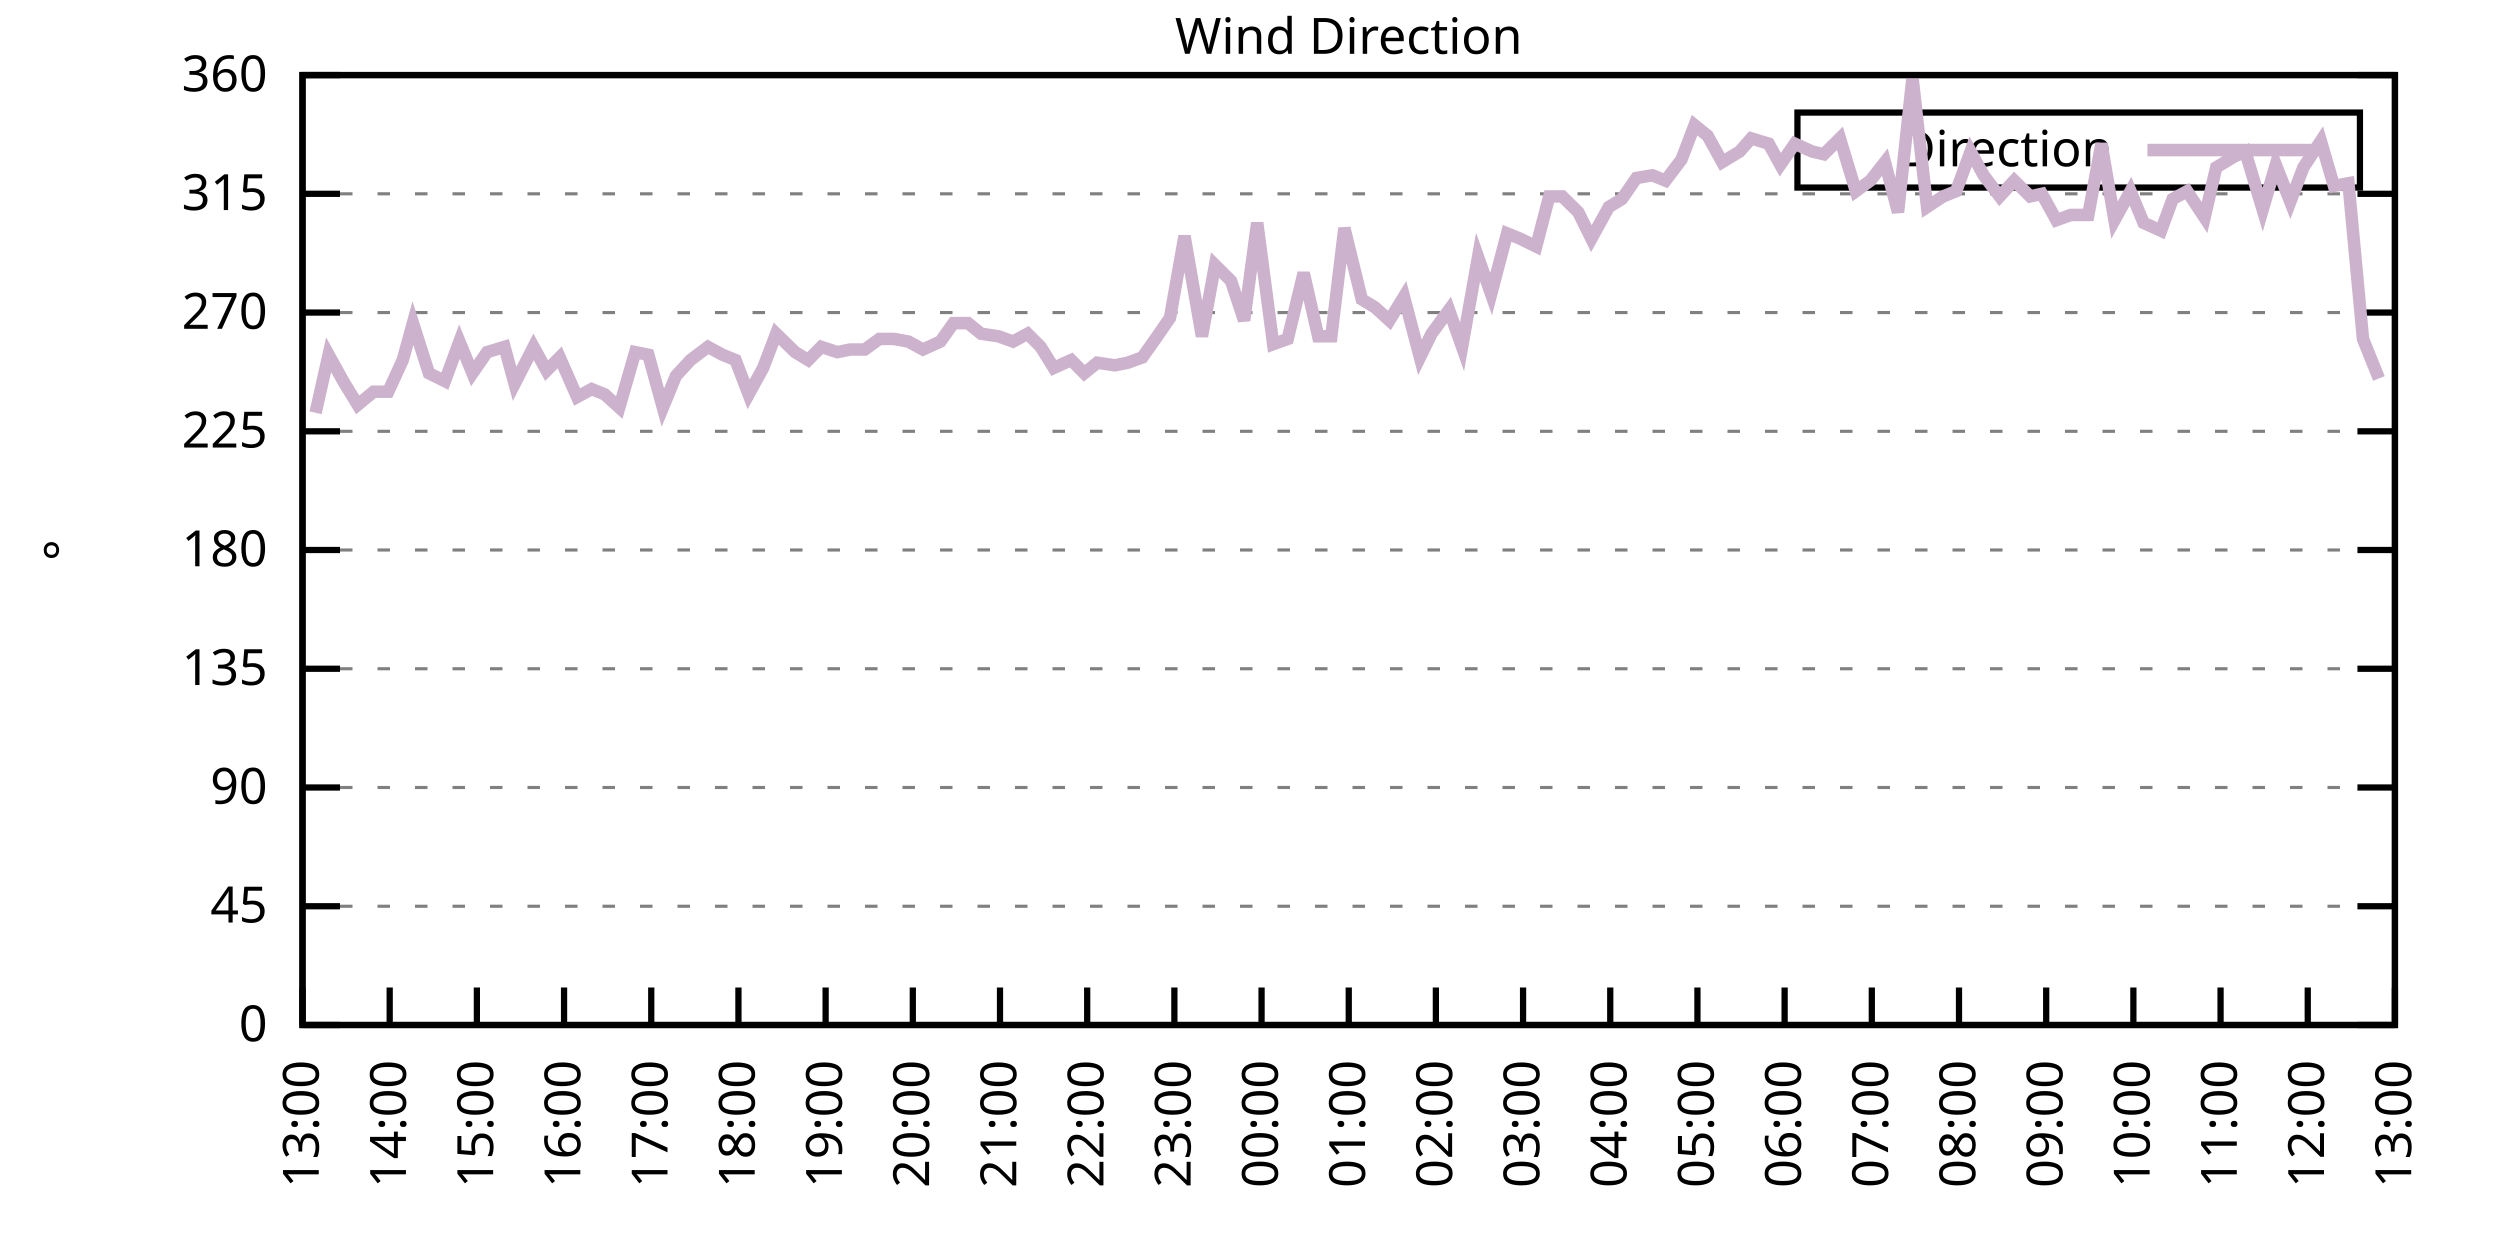
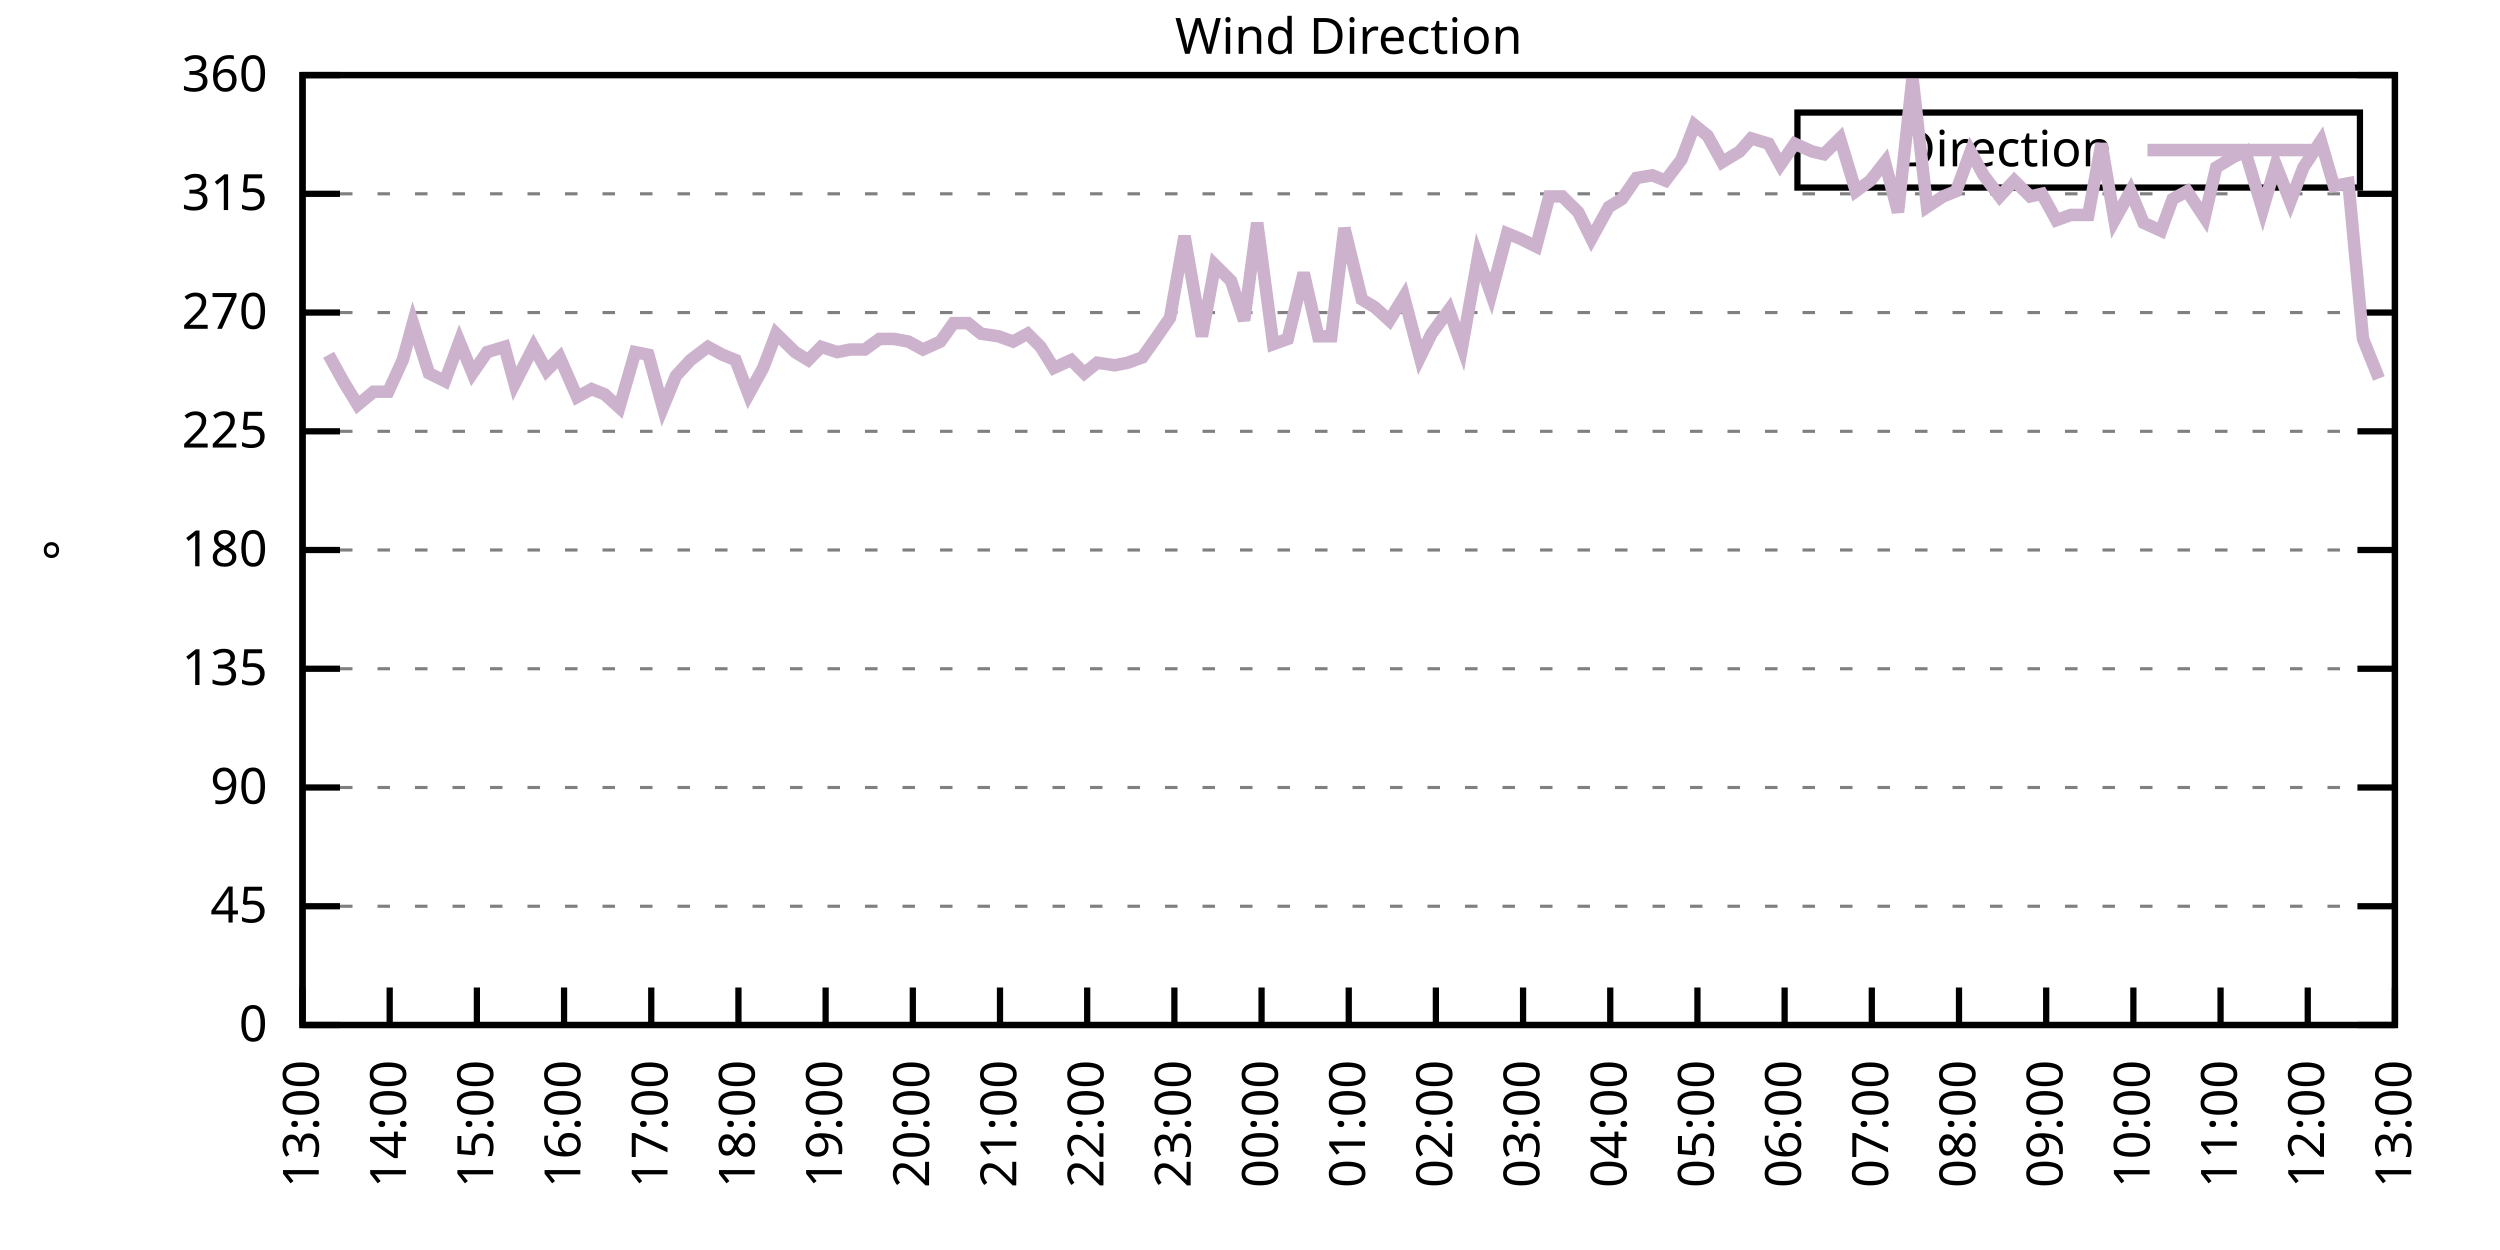
<svg xmlns="http://www.w3.org/2000/svg" xmlns:xlink="http://www.w3.org/1999/xlink" width="400" height="200" viewBox="0 0 400 200">
  <g id="gnuplot_canvas">
    <rect x="0" y="0" width="400" height="200" fill="none" />
    <defs>
      <circle id="gpDot" r="0.5" stroke-width="0.5" stroke="currentColor" />
      <path id="gpPt0" stroke-width="0.333" stroke="currentColor" d="M-1,0 h2 M0,-1 v2" />
      <path id="gpPt1" stroke-width="0.333" stroke="currentColor" d="M-1,-1 L1,1 M1,-1 L-1,1" />
      <path id="gpPt2" stroke-width="0.333" stroke="currentColor" d="M-1,0 L1,0 M0,-1 L0,1 M-1,-1 L1,1 M-1,1 L1,-1" />
      <rect id="gpPt3" stroke-width="0.333" stroke="currentColor" x="-1" y="-1" width="2" height="2" />
      <rect id="gpPt4" stroke-width="0.333" stroke="currentColor" fill="currentColor" x="-1" y="-1" width="2" height="2" />
      <circle id="gpPt5" stroke-width="0.333" stroke="currentColor" cx="0" cy="0" r="1" />
      <use xlink:href="#gpPt5" id="gpPt6" fill="currentColor" stroke="none" />
      <path id="gpPt7" stroke-width="0.333" stroke="currentColor" d="M0,-1.33 L-1.33,0.67 L1.33,0.67 z" />
      <use xlink:href="#gpPt7" id="gpPt8" fill="currentColor" stroke="none" />
      <use xlink:href="#gpPt7" id="gpPt9" stroke="currentColor" transform="rotate(180)" />
      <use xlink:href="#gpPt9" id="gpPt10" fill="currentColor" stroke="none" />
      <use xlink:href="#gpPt3" id="gpPt11" stroke="currentColor" transform="rotate(45)" />
      <use xlink:href="#gpPt11" id="gpPt12" fill="currentColor" stroke="none" />
      <path id="gpPt13" stroke-width="0.333" stroke="currentColor" d="M0,1.330 L1.265,0.411 L0.782,-1.067 L-0.782,-1.076 L-1.265,0.411 z" />
      <use xlink:href="#gpPt13" id="gpPt14" fill="currentColor" stroke="none" />
      <filter id="textbox" filterUnits="objectBoundingBox" x="0" y="0" height="1" width="1">
        <feFlood flood-color="white" flood-opacity="1" result="bgnd" />
        <feComposite in="SourceGraphic" in2="bgnd" operator="atop" />
      </filter>
      <filter id="greybox" filterUnits="objectBoundingBox" x="0" y="0" height="1" width="1">
        <feFlood flood-color="lightgrey" flood-opacity="1" result="grey" />
        <feComposite in="SourceGraphic" in2="grey" operator="atop" />
      </filter>
    </defs>
    <g fill="none" color="white" stroke="currentColor" stroke-width="1.00" stroke-linecap="butt" stroke-linejoin="miter">
</g>
    <g fill="none" color="black" stroke="currentColor" stroke-width="1.00" stroke-linecap="butt" stroke-linejoin="miter">
      <g stroke="none" shape-rendering="crispEdges">
        <polygon fill="rgb(255, 255, 255)" points="48.40,164.00 383.18,164.00 383.18,12.02 48.40,12.02 " />
      </g>
    </g>
    <g fill="none" color="black" stroke="currentColor" stroke-width="1.00" stroke-linecap="butt" stroke-linejoin="miter">
</g>
    <g fill="none" color="black" stroke="black" stroke-width="0.50" stroke-linecap="butt" stroke-linejoin="miter">
</g>
    <g fill="none" color="gray" stroke="currentColor" stroke-width="0.50" stroke-linecap="butt" stroke-linejoin="miter">
      <path stroke="gray" stroke-dasharray="2,4" class="gridline" d="M48.40,164.00 L383.19,164.00  " />
    </g>
    <g fill="none" color="gray" stroke="gray" stroke-width="1.00" stroke-linecap="butt" stroke-linejoin="miter">
</g>
    <g fill="none" color="black" stroke="currentColor" stroke-width="1.00" stroke-linecap="butt" stroke-linejoin="miter">
      <path stroke="black" d="M48.40,164.00 L54.40,164.00 M383.19,164.00 L377.19,164.00  " />
      <g transform="translate(42.80,166.60)" stroke="none" fill="black" font-family="Sans" font-size="8.00" text-anchor="end">
        <text>
          <tspan font-family="Sans"> 0</tspan>
        </text>
      </g>
    </g>
    <g fill="none" color="black" stroke="currentColor" stroke-width="1.00" stroke-linecap="butt" stroke-linejoin="miter">
</g>
    <g fill="none" color="black" stroke="black" stroke-width="0.50" stroke-linecap="butt" stroke-linejoin="miter">
</g>
    <g fill="none" color="gray" stroke="currentColor" stroke-width="0.50" stroke-linecap="butt" stroke-linejoin="miter">
      <path stroke="gray" stroke-dasharray="2,4" class="gridline" d="M48.40,145.00 L383.19,145.00  " />
    </g>
    <g fill="none" color="gray" stroke="gray" stroke-width="1.00" stroke-linecap="butt" stroke-linejoin="miter">
</g>
    <g fill="none" color="black" stroke="currentColor" stroke-width="1.00" stroke-linecap="butt" stroke-linejoin="miter">
      <path stroke="black" d="M48.40,145.00 L54.40,145.00 M383.19,145.00 L377.19,145.00  " />
      <g transform="translate(42.80,147.60)" stroke="none" fill="black" font-family="Sans" font-size="8.00" text-anchor="end">
        <text>
          <tspan font-family="Sans"> 45</tspan>
        </text>
      </g>
    </g>
    <g fill="none" color="black" stroke="currentColor" stroke-width="1.00" stroke-linecap="butt" stroke-linejoin="miter">
</g>
    <g fill="none" color="black" stroke="black" stroke-width="0.50" stroke-linecap="butt" stroke-linejoin="miter">
</g>
    <g fill="none" color="gray" stroke="currentColor" stroke-width="0.50" stroke-linecap="butt" stroke-linejoin="miter">
      <path stroke="gray" stroke-dasharray="2,4" class="gridline" d="M48.40,126.00 L383.19,126.00  " />
    </g>
    <g fill="none" color="gray" stroke="gray" stroke-width="1.00" stroke-linecap="butt" stroke-linejoin="miter">
</g>
    <g fill="none" color="black" stroke="currentColor" stroke-width="1.00" stroke-linecap="butt" stroke-linejoin="miter">
      <path stroke="black" d="M48.40,126.00 L54.40,126.00 M383.19,126.00 L377.19,126.00  " />
      <g transform="translate(42.80,128.60)" stroke="none" fill="black" font-family="Sans" font-size="8.00" text-anchor="end">
        <text>
          <tspan font-family="Sans"> 90</tspan>
        </text>
      </g>
    </g>
    <g fill="none" color="black" stroke="currentColor" stroke-width="1.00" stroke-linecap="butt" stroke-linejoin="miter">
</g>
    <g fill="none" color="black" stroke="black" stroke-width="0.50" stroke-linecap="butt" stroke-linejoin="miter">
</g>
    <g fill="none" color="gray" stroke="currentColor" stroke-width="0.50" stroke-linecap="butt" stroke-linejoin="miter">
      <path stroke="gray" stroke-dasharray="2,4" class="gridline" d="M48.40,107.00 L383.19,107.00  " />
    </g>
    <g fill="none" color="gray" stroke="gray" stroke-width="1.00" stroke-linecap="butt" stroke-linejoin="miter">
</g>
    <g fill="none" color="black" stroke="currentColor" stroke-width="1.00" stroke-linecap="butt" stroke-linejoin="miter">
      <path stroke="black" d="M48.40,107.00 L54.40,107.00 M383.19,107.00 L377.19,107.00  " />
      <g transform="translate(42.80,109.60)" stroke="none" fill="black" font-family="Sans" font-size="8.00" text-anchor="end">
        <text>
          <tspan font-family="Sans"> 135</tspan>
        </text>
      </g>
    </g>
    <g fill="none" color="black" stroke="currentColor" stroke-width="1.00" stroke-linecap="butt" stroke-linejoin="miter">
</g>
    <g fill="none" color="black" stroke="black" stroke-width="0.50" stroke-linecap="butt" stroke-linejoin="miter">
</g>
    <g fill="none" color="gray" stroke="currentColor" stroke-width="0.50" stroke-linecap="butt" stroke-linejoin="miter">
      <path stroke="gray" stroke-dasharray="2,4" class="gridline" d="M48.40,88.00 L383.19,88.00  " />
    </g>
    <g fill="none" color="gray" stroke="gray" stroke-width="1.00" stroke-linecap="butt" stroke-linejoin="miter">
</g>
    <g fill="none" color="black" stroke="currentColor" stroke-width="1.00" stroke-linecap="butt" stroke-linejoin="miter">
      <path stroke="black" d="M48.40,88.00 L54.40,88.00 M383.19,88.00 L377.19,88.00  " />
      <g transform="translate(42.80,90.60)" stroke="none" fill="black" font-family="Sans" font-size="8.00" text-anchor="end">
        <text>
          <tspan font-family="Sans"> 180</tspan>
        </text>
      </g>
    </g>
    <g fill="none" color="black" stroke="currentColor" stroke-width="1.00" stroke-linecap="butt" stroke-linejoin="miter">
</g>
    <g fill="none" color="black" stroke="black" stroke-width="0.50" stroke-linecap="butt" stroke-linejoin="miter">
</g>
    <g fill="none" color="gray" stroke="currentColor" stroke-width="0.50" stroke-linecap="butt" stroke-linejoin="miter">
      <path stroke="gray" stroke-dasharray="2,4" class="gridline" d="M48.40,69.01 L383.19,69.01  " />
    </g>
    <g fill="none" color="gray" stroke="gray" stroke-width="1.00" stroke-linecap="butt" stroke-linejoin="miter">
</g>
    <g fill="none" color="black" stroke="currentColor" stroke-width="1.00" stroke-linecap="butt" stroke-linejoin="miter">
      <path stroke="black" d="M48.40,69.01 L54.40,69.01 M383.19,69.01 L377.19,69.01  " />
      <g transform="translate(42.80,71.61)" stroke="none" fill="black" font-family="Sans" font-size="8.00" text-anchor="end">
        <text>
          <tspan font-family="Sans"> 225</tspan>
        </text>
      </g>
    </g>
    <g fill="none" color="black" stroke="currentColor" stroke-width="1.00" stroke-linecap="butt" stroke-linejoin="miter">
</g>
    <g fill="none" color="black" stroke="black" stroke-width="0.50" stroke-linecap="butt" stroke-linejoin="miter">
</g>
    <g fill="none" color="gray" stroke="currentColor" stroke-width="0.50" stroke-linecap="butt" stroke-linejoin="miter">
      <path stroke="gray" stroke-dasharray="2,4" class="gridline" d="M48.40,50.01 L383.19,50.01  " />
    </g>
    <g fill="none" color="gray" stroke="gray" stroke-width="1.00" stroke-linecap="butt" stroke-linejoin="miter">
</g>
    <g fill="none" color="black" stroke="currentColor" stroke-width="1.00" stroke-linecap="butt" stroke-linejoin="miter">
      <path stroke="black" d="M48.40,50.01 L54.40,50.01 M383.19,50.01 L377.19,50.01  " />
      <g transform="translate(42.80,52.61)" stroke="none" fill="black" font-family="Sans" font-size="8.00" text-anchor="end">
        <text>
          <tspan font-family="Sans"> 270</tspan>
        </text>
      </g>
    </g>
    <g fill="none" color="black" stroke="currentColor" stroke-width="1.00" stroke-linecap="butt" stroke-linejoin="miter">
</g>
    <g fill="none" color="black" stroke="black" stroke-width="0.50" stroke-linecap="butt" stroke-linejoin="miter">
</g>
    <g fill="none" color="gray" stroke="currentColor" stroke-width="0.50" stroke-linecap="butt" stroke-linejoin="miter">
      <path stroke="gray" stroke-dasharray="2,4" class="gridline" d="M48.40,31.01 L383.19,31.01  " />
    </g>
    <g fill="none" color="gray" stroke="gray" stroke-width="1.00" stroke-linecap="butt" stroke-linejoin="miter">
</g>
    <g fill="none" color="black" stroke="currentColor" stroke-width="1.00" stroke-linecap="butt" stroke-linejoin="miter">
      <path stroke="black" d="M48.40,31.01 L54.40,31.01 M383.19,31.01 L377.19,31.01  " />
      <g transform="translate(42.80,33.61)" stroke="none" fill="black" font-family="Sans" font-size="8.00" text-anchor="end">
        <text>
          <tspan font-family="Sans"> 315</tspan>
        </text>
      </g>
    </g>
    <g fill="none" color="black" stroke="currentColor" stroke-width="1.00" stroke-linecap="butt" stroke-linejoin="miter">
</g>
    <g fill="none" color="black" stroke="black" stroke-width="0.50" stroke-linecap="butt" stroke-linejoin="miter">
</g>
    <g fill="none" color="gray" stroke="currentColor" stroke-width="0.50" stroke-linecap="butt" stroke-linejoin="miter">
      <path stroke="gray" stroke-dasharray="2,4" class="gridline" d="M48.40,12.01 L383.19,12.01  " />
    </g>
    <g fill="none" color="gray" stroke="gray" stroke-width="1.00" stroke-linecap="butt" stroke-linejoin="miter">
</g>
    <g fill="none" color="black" stroke="currentColor" stroke-width="1.00" stroke-linecap="butt" stroke-linejoin="miter">
      <path stroke="black" d="M48.40,12.01 L54.40,12.01 M383.19,12.01 L377.19,12.01  " />
      <g transform="translate(42.80,14.61)" stroke="none" fill="black" font-family="Sans" font-size="8.00" text-anchor="end">
        <text>
          <tspan font-family="Sans"> 360</tspan>
        </text>
      </g>
    </g>
    <g fill="none" color="black" stroke="currentColor" stroke-width="1.00" stroke-linecap="butt" stroke-linejoin="miter">
      <path stroke="black" d="M48.40,164.00 L48.40,158.00  " />
      <g transform="translate(51.00,169.60) rotate(270.00)" stroke="none" fill="black" font-family="Sans" font-size="8.00" text-anchor="end">
        <text>
          <tspan font-family="Sans">13:00</tspan>
        </text>
      </g>
    </g>
    <g fill="none" color="black" stroke="currentColor" stroke-width="1.00" stroke-linecap="butt" stroke-linejoin="miter">
      <path stroke="black" d="M62.35,164.00 L62.35,158.00  " />
      <g transform="translate(64.95,169.60) rotate(270.00)" stroke="none" fill="black" font-family="Sans" font-size="8.00" text-anchor="end">
        <text>
          <tspan font-family="Sans">14:00</tspan>
        </text>
      </g>
    </g>
    <g fill="none" color="black" stroke="currentColor" stroke-width="1.00" stroke-linecap="butt" stroke-linejoin="miter">
      <path stroke="black" d="M76.30,164.00 L76.30,158.00  " />
      <g transform="translate(78.90,169.60) rotate(270.00)" stroke="none" fill="black" font-family="Sans" font-size="8.00" text-anchor="end">
        <text>
          <tspan font-family="Sans">15:00</tspan>
        </text>
      </g>
    </g>
    <g fill="none" color="black" stroke="currentColor" stroke-width="1.00" stroke-linecap="butt" stroke-linejoin="miter">
      <path stroke="black" d="M90.25,164.00 L90.25,158.00  " />
      <g transform="translate(92.85,169.60) rotate(270.00)" stroke="none" fill="black" font-family="Sans" font-size="8.00" text-anchor="end">
        <text>
          <tspan font-family="Sans">16:00</tspan>
        </text>
      </g>
    </g>
    <g fill="none" color="black" stroke="currentColor" stroke-width="1.00" stroke-linecap="butt" stroke-linejoin="miter">
      <path stroke="black" d="M104.20,164.00 L104.20,158.00  " />
      <g transform="translate(106.80,169.60) rotate(270.00)" stroke="none" fill="black" font-family="Sans" font-size="8.00" text-anchor="end">
        <text>
          <tspan font-family="Sans">17:00</tspan>
        </text>
      </g>
    </g>
    <g fill="none" color="black" stroke="currentColor" stroke-width="1.00" stroke-linecap="butt" stroke-linejoin="miter">
      <path stroke="black" d="M118.15,164.00 L118.15,158.00  " />
      <g transform="translate(120.75,169.60) rotate(270.00)" stroke="none" fill="black" font-family="Sans" font-size="8.00" text-anchor="end">
        <text>
          <tspan font-family="Sans">18:00</tspan>
        </text>
      </g>
    </g>
    <g fill="none" color="black" stroke="currentColor" stroke-width="1.00" stroke-linecap="butt" stroke-linejoin="miter">
      <path stroke="black" d="M132.10,164.00 L132.10,158.00  " />
      <g transform="translate(134.70,169.60) rotate(270.00)" stroke="none" fill="black" font-family="Sans" font-size="8.00" text-anchor="end">
        <text>
          <tspan font-family="Sans">19:00</tspan>
        </text>
      </g>
    </g>
    <g fill="none" color="black" stroke="currentColor" stroke-width="1.00" stroke-linecap="butt" stroke-linejoin="miter">
      <path stroke="black" d="M146.05,164.00 L146.05,158.00  " />
      <g transform="translate(148.65,169.60) rotate(270.00)" stroke="none" fill="black" font-family="Sans" font-size="8.00" text-anchor="end">
        <text>
          <tspan font-family="Sans">20:00</tspan>
        </text>
      </g>
    </g>
    <g fill="none" color="black" stroke="currentColor" stroke-width="1.00" stroke-linecap="butt" stroke-linejoin="miter">
      <path stroke="black" d="M160.00,164.00 L160.00,158.00  " />
      <g transform="translate(162.60,169.60) rotate(270.00)" stroke="none" fill="black" font-family="Sans" font-size="8.00" text-anchor="end">
        <text>
          <tspan font-family="Sans">21:00</tspan>
        </text>
      </g>
    </g>
    <g fill="none" color="black" stroke="currentColor" stroke-width="1.00" stroke-linecap="butt" stroke-linejoin="miter">
      <path stroke="black" d="M173.95,164.00 L173.95,158.00  " />
      <g transform="translate(176.55,169.60) rotate(270.00)" stroke="none" fill="black" font-family="Sans" font-size="8.00" text-anchor="end">
        <text>
          <tspan font-family="Sans">22:00</tspan>
        </text>
      </g>
    </g>
    <g fill="none" color="black" stroke="currentColor" stroke-width="1.00" stroke-linecap="butt" stroke-linejoin="miter">
      <path stroke="black" d="M187.90,164.00 L187.90,158.00  " />
      <g transform="translate(190.50,169.60) rotate(270.00)" stroke="none" fill="black" font-family="Sans" font-size="8.00" text-anchor="end">
        <text>
          <tspan font-family="Sans">23:00</tspan>
        </text>
      </g>
    </g>
    <g fill="none" color="black" stroke="currentColor" stroke-width="1.00" stroke-linecap="butt" stroke-linejoin="miter">
      <path stroke="black" d="M201.85,164.00 L201.85,158.00  " />
      <g transform="translate(204.45,169.60) rotate(270.00)" stroke="none" fill="black" font-family="Sans" font-size="8.00" text-anchor="end">
        <text>
          <tspan font-family="Sans">00:00</tspan>
        </text>
      </g>
    </g>
    <g fill="none" color="black" stroke="currentColor" stroke-width="1.00" stroke-linecap="butt" stroke-linejoin="miter">
      <path stroke="black" d="M215.80,164.00 L215.80,158.00  " />
      <g transform="translate(218.40,169.60) rotate(270.00)" stroke="none" fill="black" font-family="Sans" font-size="8.00" text-anchor="end">
        <text>
          <tspan font-family="Sans">01:00</tspan>
        </text>
      </g>
    </g>
    <g fill="none" color="black" stroke="currentColor" stroke-width="1.00" stroke-linecap="butt" stroke-linejoin="miter">
      <path stroke="black" d="M229.74,164.00 L229.74,158.00  " />
      <g transform="translate(232.34,169.60) rotate(270.00)" stroke="none" fill="black" font-family="Sans" font-size="8.00" text-anchor="end">
        <text>
          <tspan font-family="Sans">02:00</tspan>
        </text>
      </g>
    </g>
    <g fill="none" color="black" stroke="currentColor" stroke-width="1.00" stroke-linecap="butt" stroke-linejoin="miter">
      <path stroke="black" d="M243.69,164.00 L243.69,158.00  " />
      <g transform="translate(246.29,169.60) rotate(270.00)" stroke="none" fill="black" font-family="Sans" font-size="8.00" text-anchor="end">
        <text>
          <tspan font-family="Sans">03:00</tspan>
        </text>
      </g>
    </g>
    <g fill="none" color="black" stroke="currentColor" stroke-width="1.00" stroke-linecap="butt" stroke-linejoin="miter">
      <path stroke="black" d="M257.64,164.00 L257.64,158.00  " />
      <g transform="translate(260.24,169.60) rotate(270.00)" stroke="none" fill="black" font-family="Sans" font-size="8.00" text-anchor="end">
        <text>
          <tspan font-family="Sans">04:00</tspan>
        </text>
      </g>
    </g>
    <g fill="none" color="black" stroke="currentColor" stroke-width="1.00" stroke-linecap="butt" stroke-linejoin="miter">
      <path stroke="black" d="M271.59,164.00 L271.59,158.00  " />
      <g transform="translate(274.19,169.60) rotate(270.00)" stroke="none" fill="black" font-family="Sans" font-size="8.00" text-anchor="end">
        <text>
          <tspan font-family="Sans">05:00</tspan>
        </text>
      </g>
    </g>
    <g fill="none" color="black" stroke="currentColor" stroke-width="1.00" stroke-linecap="butt" stroke-linejoin="miter">
      <path stroke="black" d="M285.54,164.00 L285.54,158.00  " />
      <g transform="translate(288.14,169.60) rotate(270.00)" stroke="none" fill="black" font-family="Sans" font-size="8.00" text-anchor="end">
        <text>
          <tspan font-family="Sans">06:00</tspan>
        </text>
      </g>
    </g>
    <g fill="none" color="black" stroke="currentColor" stroke-width="1.00" stroke-linecap="butt" stroke-linejoin="miter">
      <path stroke="black" d="M299.49,164.00 L299.49,158.00  " />
      <g transform="translate(302.09,169.60) rotate(270.00)" stroke="none" fill="black" font-family="Sans" font-size="8.00" text-anchor="end">
        <text>
          <tspan font-family="Sans">07:00</tspan>
        </text>
      </g>
    </g>
    <g fill="none" color="black" stroke="currentColor" stroke-width="1.00" stroke-linecap="butt" stroke-linejoin="miter">
      <path stroke="black" d="M313.44,164.00 L313.44,158.00  " />
      <g transform="translate(316.04,169.60) rotate(270.00)" stroke="none" fill="black" font-family="Sans" font-size="8.00" text-anchor="end">
        <text>
          <tspan font-family="Sans">08:00</tspan>
        </text>
      </g>
    </g>
    <g fill="none" color="black" stroke="currentColor" stroke-width="1.00" stroke-linecap="butt" stroke-linejoin="miter">
      <path stroke="black" d="M327.39,164.00 L327.39,158.00  " />
      <g transform="translate(329.99,169.60) rotate(270.00)" stroke="none" fill="black" font-family="Sans" font-size="8.00" text-anchor="end">
        <text>
          <tspan font-family="Sans">09:00</tspan>
        </text>
      </g>
    </g>
    <g fill="none" color="black" stroke="currentColor" stroke-width="1.00" stroke-linecap="butt" stroke-linejoin="miter">
      <path stroke="black" d="M341.34,164.00 L341.34,158.00  " />
      <g transform="translate(343.94,169.60) rotate(270.00)" stroke="none" fill="black" font-family="Sans" font-size="8.00" text-anchor="end">
        <text>
          <tspan font-family="Sans">10:00</tspan>
        </text>
      </g>
    </g>
    <g fill="none" color="black" stroke="currentColor" stroke-width="1.00" stroke-linecap="butt" stroke-linejoin="miter">
      <path stroke="black" d="M355.29,164.00 L355.29,158.00  " />
      <g transform="translate(357.89,169.60) rotate(270.00)" stroke="none" fill="black" font-family="Sans" font-size="8.00" text-anchor="end">
        <text>
          <tspan font-family="Sans">11:00</tspan>
        </text>
      </g>
    </g>
    <g fill="none" color="black" stroke="currentColor" stroke-width="1.00" stroke-linecap="butt" stroke-linejoin="miter">
      <path stroke="black" d="M369.24,164.00 L369.24,158.00  " />
      <g transform="translate(371.84,169.60) rotate(270.00)" stroke="none" fill="black" font-family="Sans" font-size="8.00" text-anchor="end">
        <text>
          <tspan font-family="Sans">12:00</tspan>
        </text>
      </g>
    </g>
    <g fill="none" color="black" stroke="currentColor" stroke-width="1.00" stroke-linecap="butt" stroke-linejoin="miter">
      <path stroke="black" d="M383.19,164.00 L383.19,158.00  " />
      <g transform="translate(385.79,169.60) rotate(270.00)" stroke="none" fill="black" font-family="Sans" font-size="8.00" text-anchor="end">
        <text>
          <tspan font-family="Sans">13:00</tspan>
        </text>
      </g>
    </g>
    <g fill="none" color="black" stroke="currentColor" stroke-width="1.00" stroke-linecap="butt" stroke-linejoin="miter">
</g>
    <g fill="none" color="black" stroke="currentColor" stroke-width="1.00" stroke-linecap="butt" stroke-linejoin="miter">
      <path stroke="black" d="M48.40,12.01 L48.40,164.00 L383.19,164.00 L383.19,12.01 L48.40,12.01 Z  " />
    </g>
    <g fill="none" color="black" stroke="currentColor" stroke-width="1.00" stroke-linecap="butt" stroke-linejoin="miter">
</g>
    <g fill="none" color="black" stroke="currentColor" stroke-width="1.00" stroke-linecap="butt" stroke-linejoin="miter">
      <path stroke="black" d="M287.59,30.01 L287.59,18.01 L377.59,18.01 L377.59,30.01 L287.59,30.01 Z  " />
    </g>
    <g id="Wind_direction_plot_1">
      <g fill="none" color="white" stroke="black" stroke-width="2.00" stroke-linecap="butt" stroke-linejoin="miter">
</g>
      <g fill="none" color="black" stroke="currentColor" stroke-width="2.00" stroke-linecap="butt" stroke-linejoin="miter">
        <g transform="translate(337.99,26.61)" stroke="none" fill="black" font-family="Sans" font-size="8.00" text-anchor="end">
          <text>
            <tspan font-family="Sans">Direction</tspan>
          </text>
        </g>
      </g>
      <g fill="none" color="black" stroke="currentColor" stroke-width="2.00" stroke-linecap="butt" stroke-linejoin="miter">
-         <path stroke="rgb(204, 178, 204)" d="M343.59,24.01 L371.99,24.01 M50.49,66.05 L52.58,56.76 L54.91,60.98 L57.23,64.78 L59.79,62.67 L62.12,62.67   L64.44,57.61 L66.07,51.70 L68.63,59.72 L71.18,60.98 L73.51,54.65 L75.60,59.72 L77.93,56.34 L80.72,55.50   L82.34,61.41 L85.37,55.50 L87.46,59.30 L89.55,57.18 L92.34,63.52 L94.67,62.25 L96.76,63.10 L99.08,65.21   L101.64,56.34 L103.73,56.76 L106.06,65.21 L108.15,60.14 L110.48,57.61 L113.27,55.50 L115.59,56.76 L117.68,57.61   L119.78,63.10 L122.10,58.87 L124.19,53.39 L127.22,56.34 L129.31,57.61 L131.40,55.50 L133.96,56.34 L136.05,55.92   L138.37,55.92 L140.70,54.23 L143.02,54.23 L145.35,54.65 L147.67,55.92 L150.46,54.65 L152.56,51.70 L154.88,51.70   L156.97,53.39 L159.76,53.81 L162.09,54.65 L164.41,53.39 L166.51,55.50 L168.60,58.87 L171.39,57.61 L173.48,59.72   L175.57,58.03 L178.36,58.45 L180.46,58.03 L182.78,57.18 L184.87,54.23 L187.20,50.85 L189.52,37.76 L192.31,53.81   L194.41,42.41 L196.96,44.94 L199.06,51.27 L201.15,35.65 L203.71,55.07 L206.03,54.23 L208.59,43.67 L210.91,53.81   L213.01,53.81 L215.10,36.50 L217.89,47.90 L219.98,49.16 L222.30,51.27 L224.63,47.47 L227.19,57.18 L229.05,53.39   L231.84,49.59 L233.93,55.50 L236.49,41.14 L238.58,47.05 L241.14,37.34 L243.23,38.19 L245.79,39.45 L247.88,31.43   L249.97,31.43 L252.53,33.96 L254.62,38.19 L257.41,33.12 L259.50,31.85 L261.83,28.48 L264.39,28.05 L266.48,28.90   L269.04,25.52 L271.13,20.03 L273.22,21.72 L275.55,25.94 L278.34,24.25 L280.20,22.14 L282.99,22.99 L284.85,26.36   L287.17,22.99 L289.96,24.25 L291.82,24.68 L294.38,22.14 L296.94,30.59 L299.26,28.90 L301.58,25.94 L303.68,33.96   L306.00,12.43 L308.33,33.12 L310.88,31.43 L312.98,30.59 L315.30,24.25 L317.39,28.05 L319.95,31.43 L322.28,28.90   L324.83,31.43 L326.69,31.01 L329.02,35.23 L331.34,34.39 L334.13,34.39 L336.23,22.99 L338.32,35.23 L340.88,30.59   L342.97,35.65 L345.76,36.92 L347.62,31.85 L349.94,30.59 L352.73,34.81 L354.59,26.79 L357.38,25.10 L359.24,24.25   L362.03,33.54 L364.13,26.36 L366.45,32.28 L368.54,26.79 L371.33,22.56 L373.43,29.74 L375.75,29.32 L378.08,54.23   L380.63,60.56  " />
+         <path stroke="rgb(204, 178, 204)" d="M343.59,24.01 L371.99,24.01 M52.58,56.76 L54.91,60.98 L57.23,64.78 L59.79,62.67 L62.12,62.67 L64.44,57.61   L66.07,51.70 L68.63,59.72 L71.18,60.98 L73.51,54.65 L75.60,59.72 L77.93,56.34 L80.72,55.50 L82.34,61.41   L85.37,55.50 L87.46,59.30 L89.55,57.18 L92.34,63.52 L94.67,62.25 L96.76,63.10 L99.08,65.21 L101.64,56.34   L103.73,56.76 L106.06,65.21 L108.15,60.14 L110.48,57.61 L113.27,55.50 L115.59,56.76 L117.68,57.61 L119.78,63.10   L122.10,58.87 L124.19,53.39 L127.22,56.34 L129.31,57.61 L131.40,55.50 L133.96,56.34 L136.05,55.92 L138.37,55.92   L140.70,54.23 L143.02,54.23 L145.35,54.65 L147.67,55.92 L150.46,54.65 L152.56,51.70 L154.88,51.70 L156.97,53.39   L159.76,53.81 L162.09,54.65 L164.41,53.39 L166.51,55.50 L168.60,58.87 L171.39,57.61 L173.48,59.72 L175.57,58.03   L178.36,58.45 L180.46,58.03 L182.78,57.18 L184.87,54.23 L187.20,50.85 L189.52,37.76 L192.31,53.81 L194.41,42.41   L196.96,44.94 L199.06,51.27 L201.15,35.65 L203.71,55.07 L206.03,54.23 L208.59,43.67 L210.91,53.81 L213.01,53.81   L215.10,36.50 L217.89,47.90 L219.98,49.16 L222.30,51.27 L224.63,47.47 L227.19,57.18 L229.05,53.39 L231.84,49.59   L233.93,55.50 L236.49,41.14 L238.58,47.05 L241.14,37.34 L243.23,38.19 L245.79,39.45 L247.88,31.43 L249.97,31.43   L252.53,33.96 L254.62,38.19 L257.41,33.12 L259.50,31.85 L261.83,28.48 L264.39,28.05 L266.48,28.90 L269.04,25.52   L271.13,20.03 L273.22,21.72 L275.55,25.94 L278.34,24.25 L280.20,22.14 L282.99,22.99 L284.85,26.36 L287.17,22.99   L289.96,24.25 L291.82,24.68 L294.38,22.14 L296.94,30.59 L299.26,28.90 L301.58,25.94 L303.68,33.96 L306.00,12.43   L308.33,33.12 L310.88,31.43 L312.98,30.59 L315.30,24.25 L317.39,28.05 L319.95,31.43 L322.28,28.90 L324.83,31.43   L326.69,31.01 L329.02,35.23 L331.34,34.39 L334.13,34.39 L336.23,22.99 L338.32,35.23 L340.88,30.59 L342.97,35.65   L345.76,36.92 L347.62,31.85 L349.94,30.59 L352.73,34.81 L354.59,26.79 L357.38,25.10 L359.24,24.25 L362.03,33.54   L364.13,26.36 L366.45,32.28 L368.54,26.79 L371.33,22.56 L373.43,29.74 L375.75,29.32 L378.08,54.23 L380.63,60.56    " />
      </g>
    </g>
    <g fill="none" color="black" stroke="currentColor" stroke-width="2.00" stroke-linecap="butt" stroke-linejoin="miter">
</g>
    <g fill="none" color="black" stroke="black" stroke-width="1.00" stroke-linecap="butt" stroke-linejoin="miter">
</g>
    <g fill="none" color="black" stroke="currentColor" stroke-width="1.00" stroke-linecap="butt" stroke-linejoin="miter">
      <path stroke="black" d="M48.40,12.01 L48.40,164.00 L383.19,164.00 L383.19,12.01 L48.40,12.01 Z  " />
      <g transform="translate(12.80,88.01) rotate(270.00)" stroke="none" fill="black" font-family="Sans" font-size="8.00" text-anchor="middle">
        <text>
          <tspan font-family="Sans">°</tspan>
        </text>
      </g>
    </g>
    <g fill="none" color="black" stroke="currentColor" stroke-width="1.00" stroke-linecap="butt" stroke-linejoin="miter">
</g>
    <g fill="none" color="black" stroke="currentColor" stroke-width="1.00" stroke-linecap="butt" stroke-linejoin="miter">
      <g transform="translate(215.79,8.61)" stroke="none" fill="black" font-family="Sans" font-size="8.00" text-anchor="middle">
        <text>
          <tspan font-family="Sans">Wind Direction</tspan>
        </text>
      </g>
    </g>
    <g fill="none" color="black" stroke="currentColor" stroke-width="1.00" stroke-linecap="butt" stroke-linejoin="miter">
</g>
  </g>
</svg>
